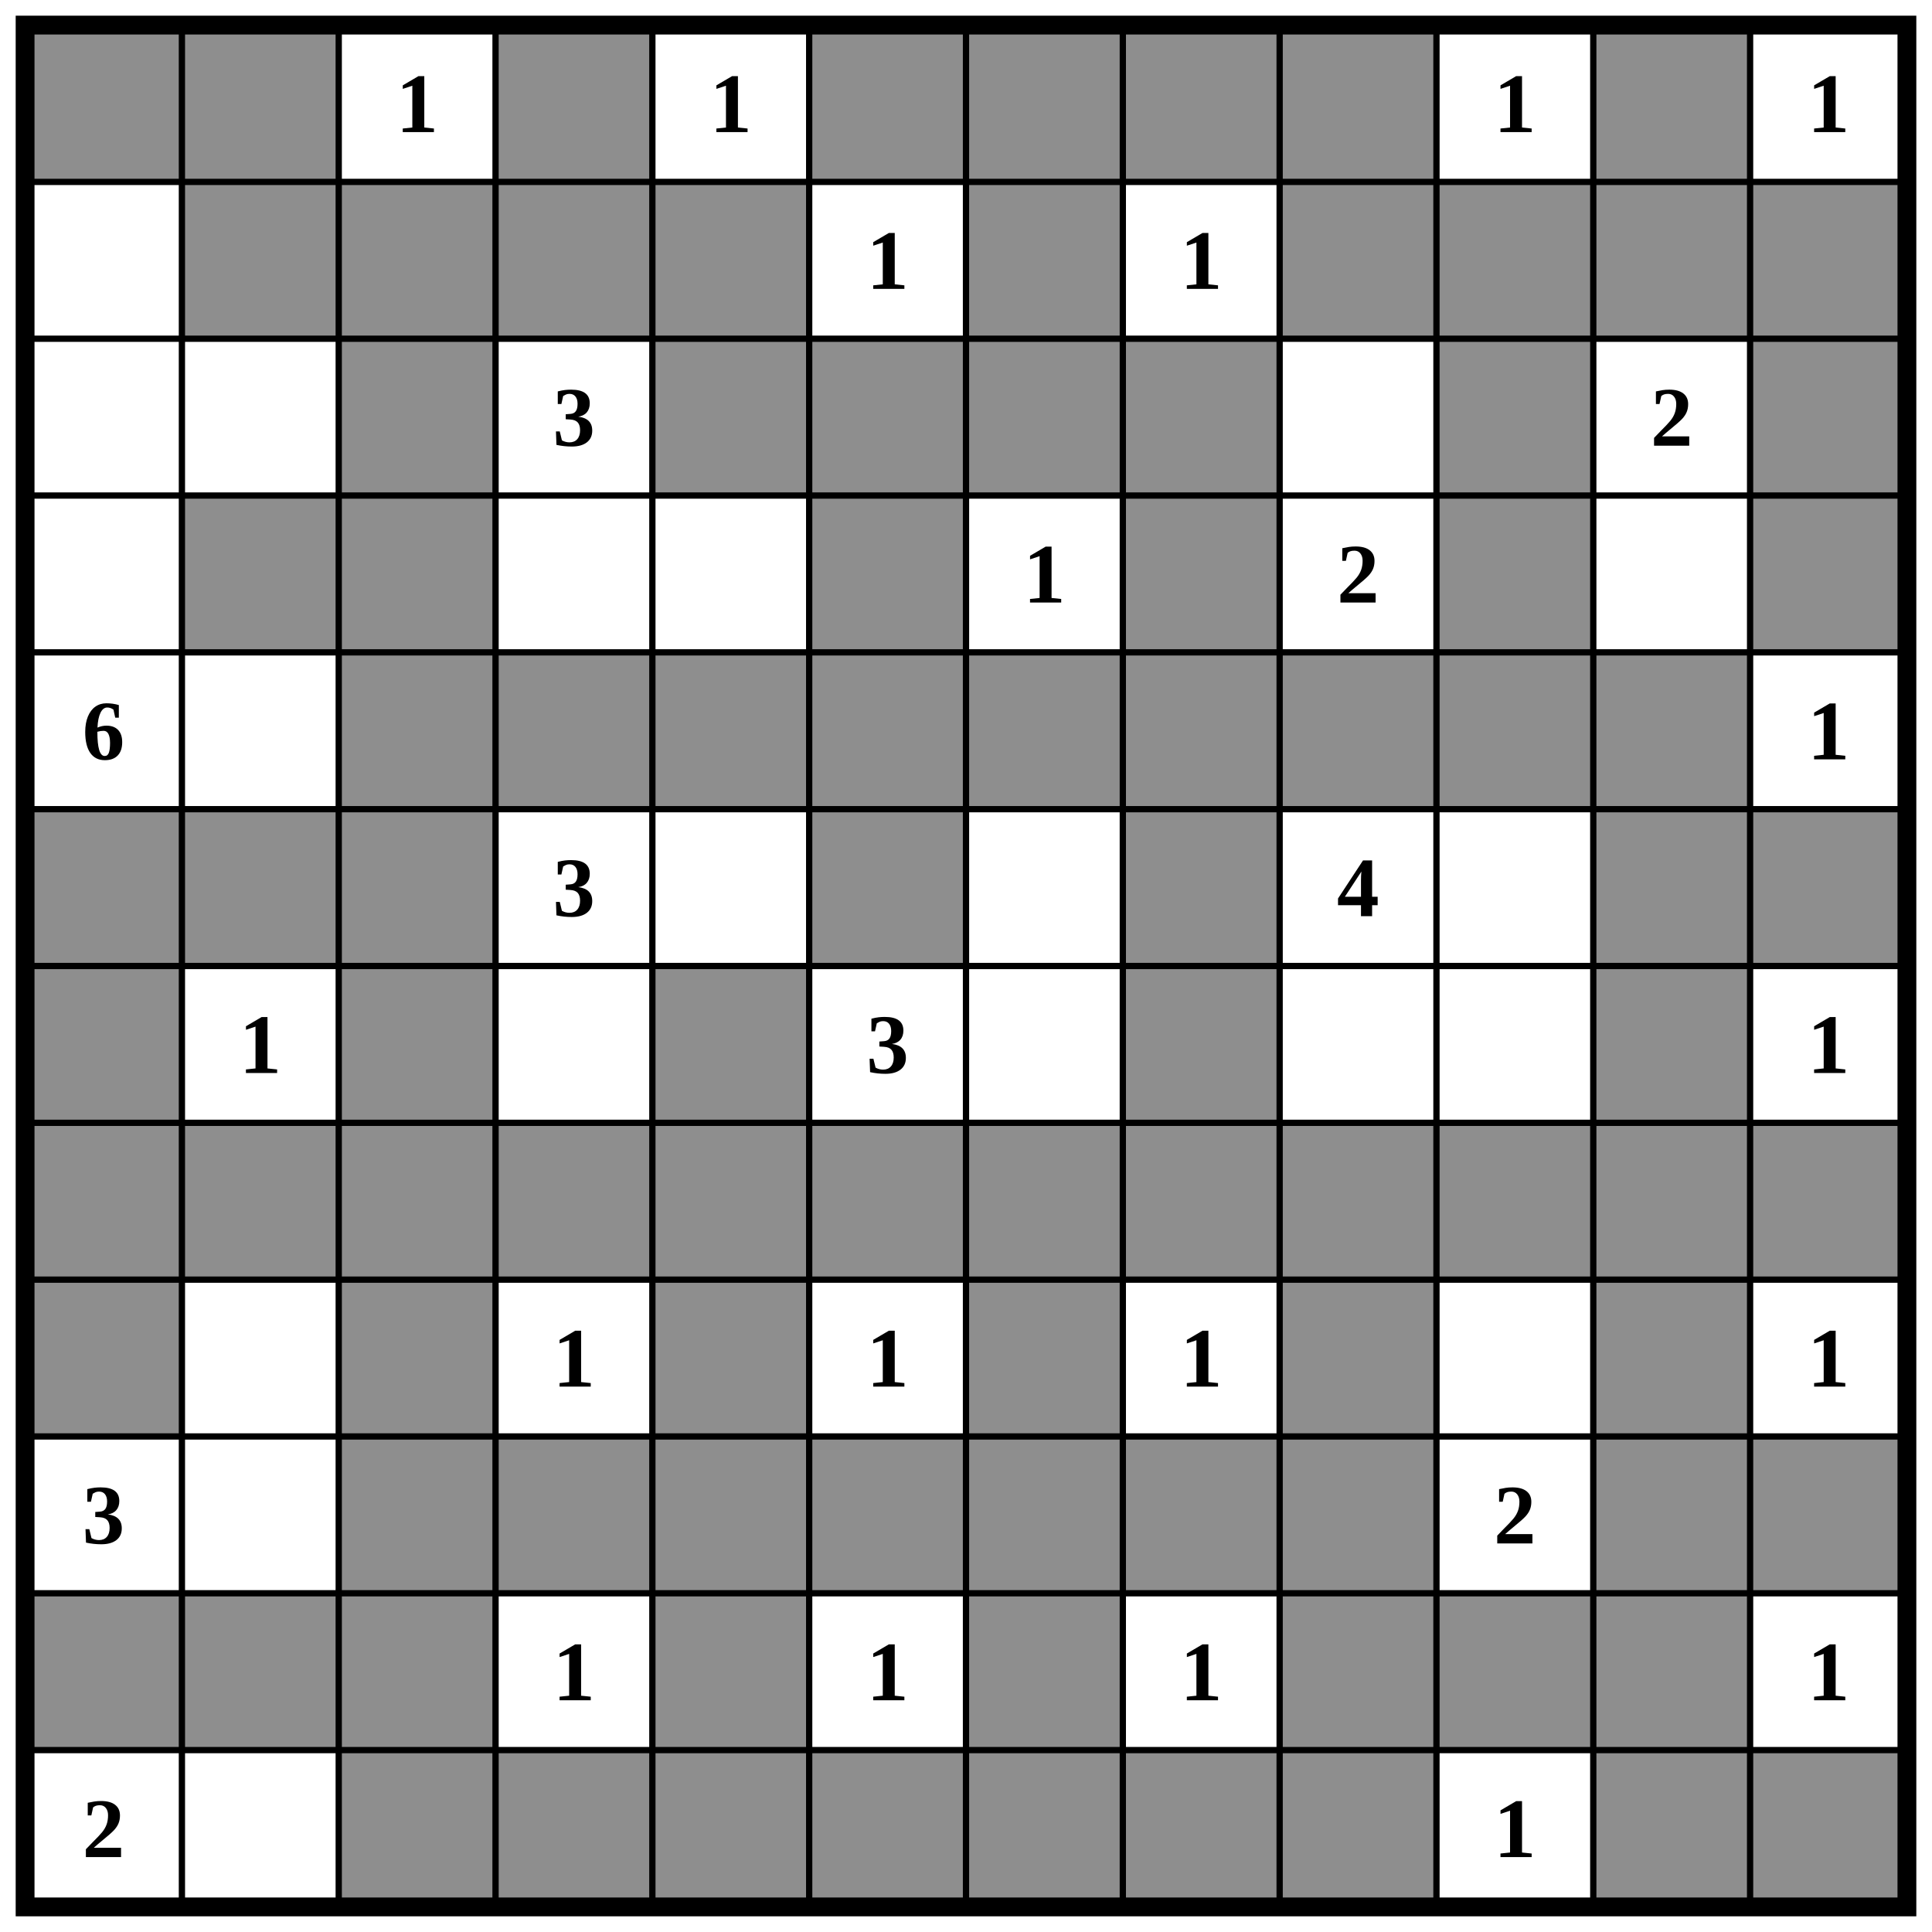
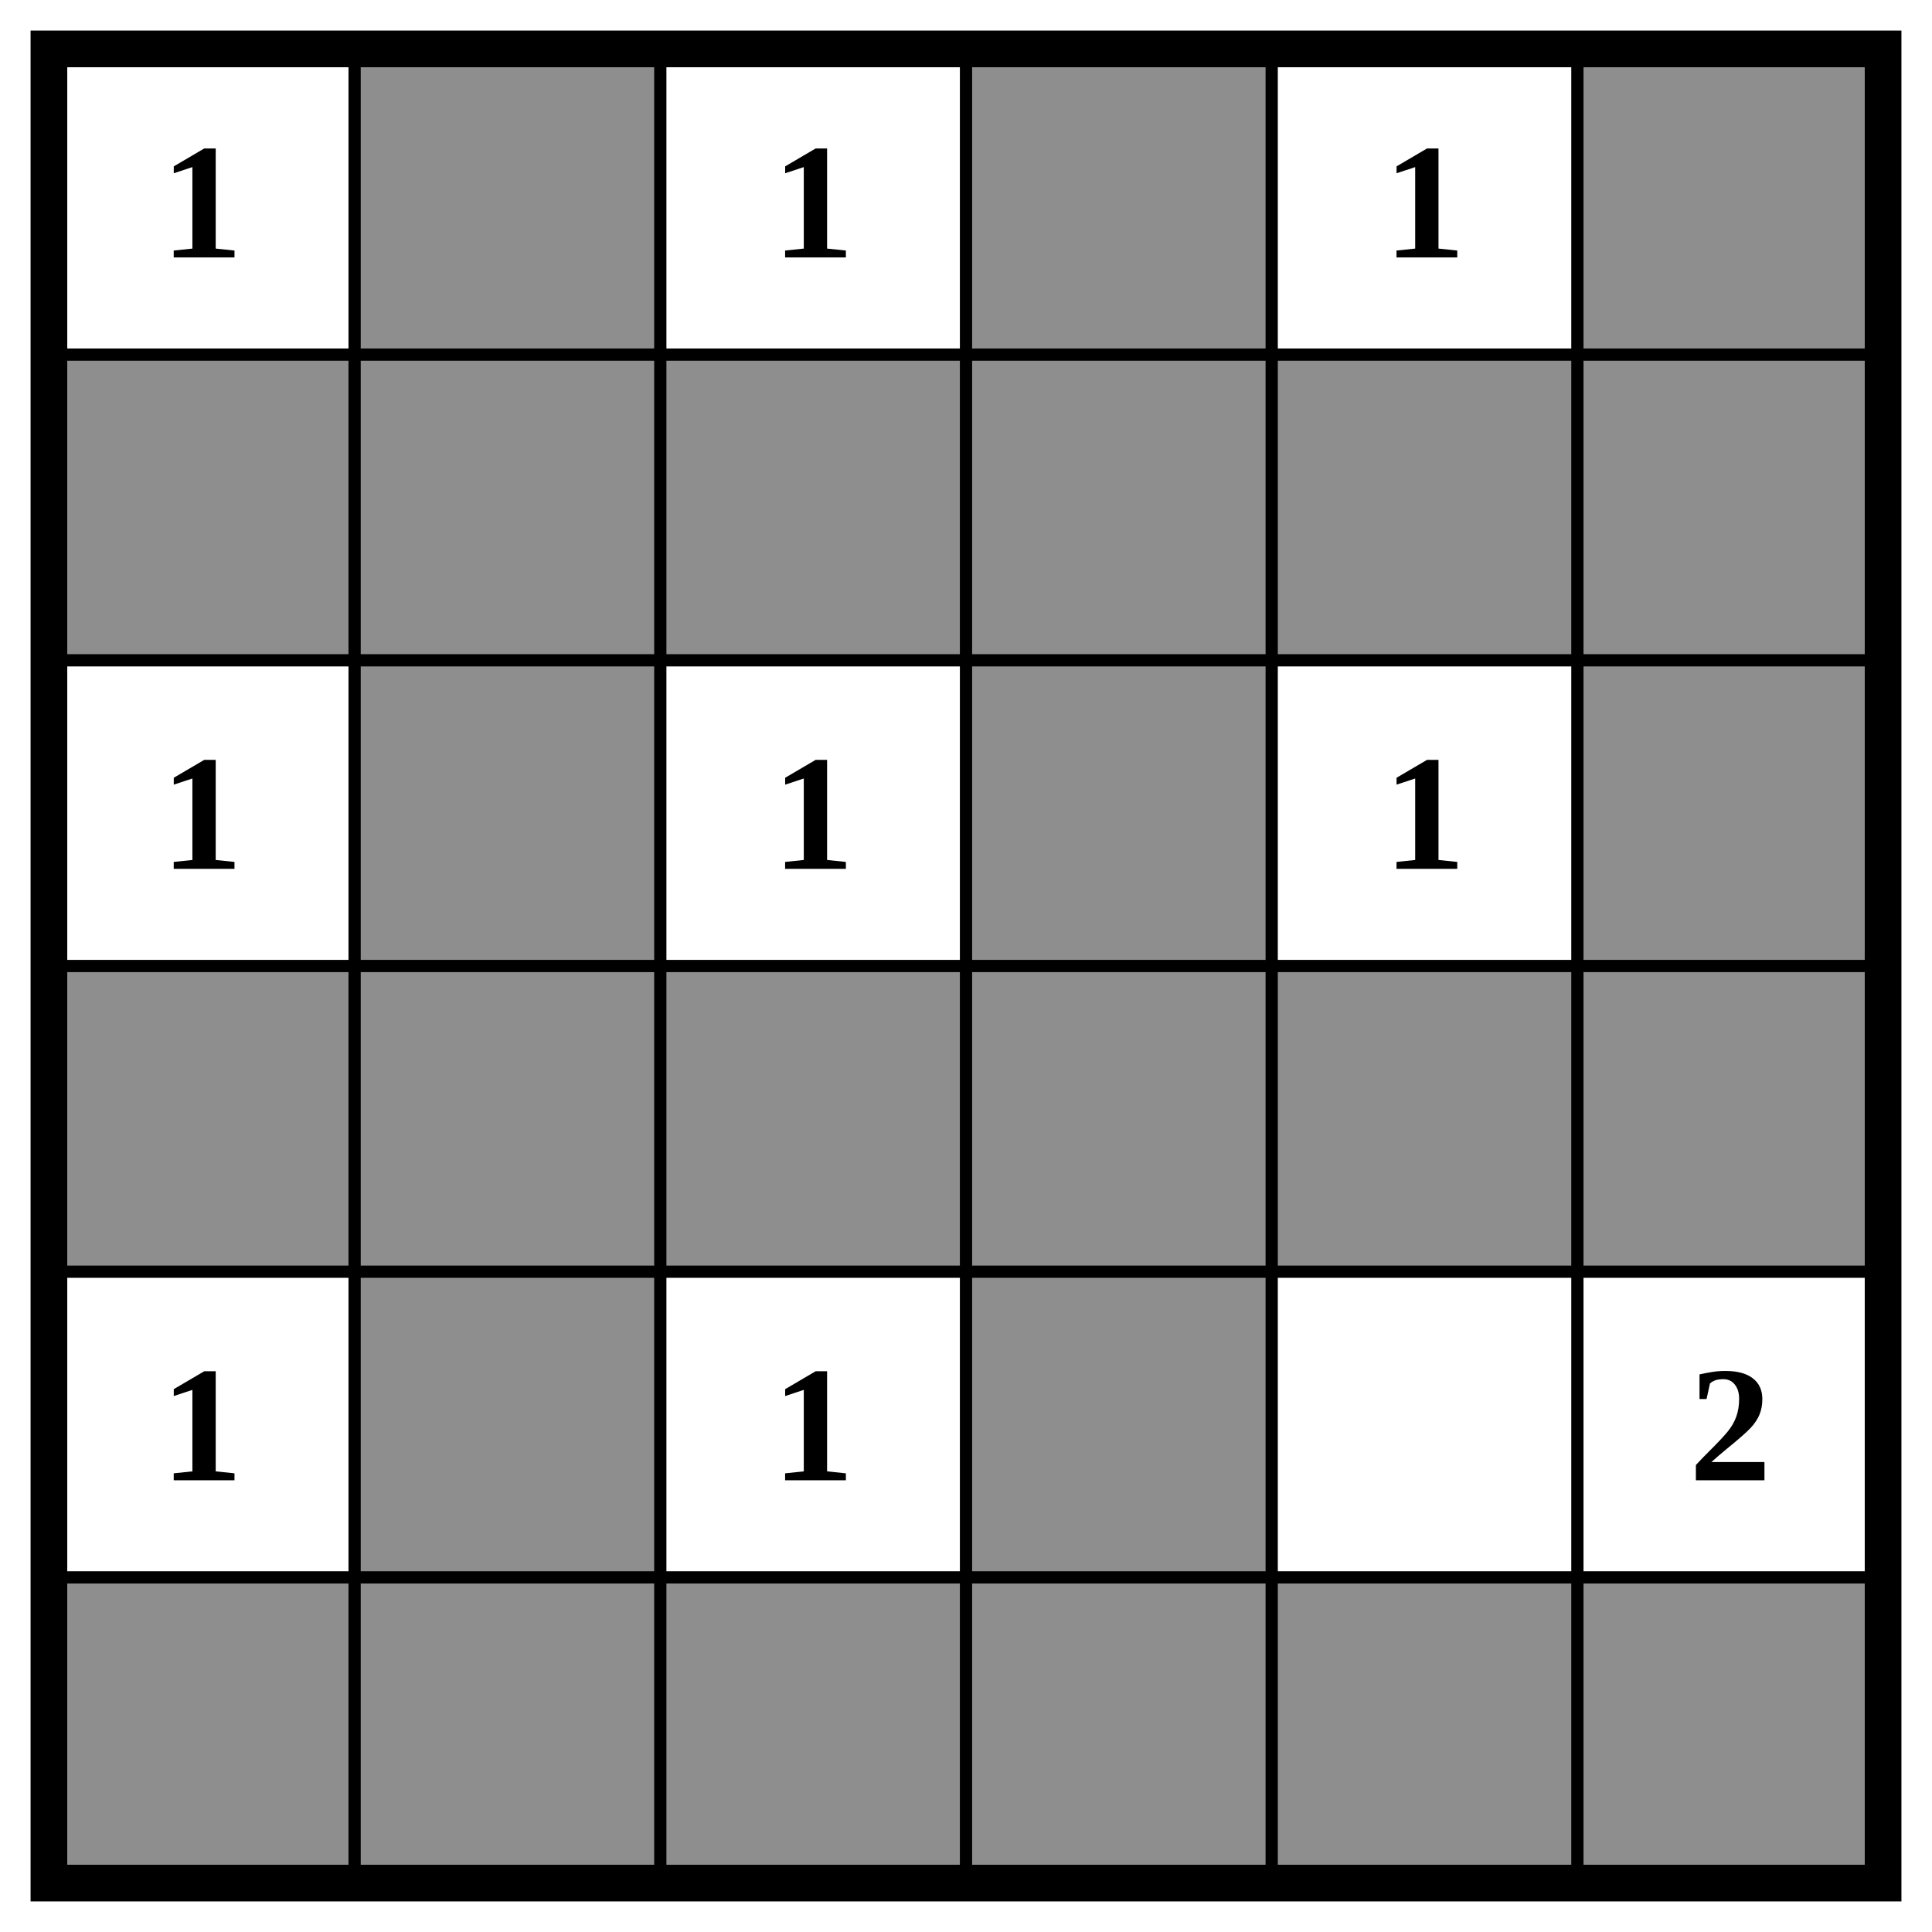
- <svg xmlns="http://www.w3.org/2000/svg" class="p" viewBox="0 0 1232 1232" preserveAspectRatio="xMidYMid meet" shape-rendering="geometricPrecision">
+ <svg xmlns="http://www.w3.org/2000/svg" class="p" viewBox="0 0 632 632" preserveAspectRatio="xMidYMid meet" shape-rendering="geometricPrecision">
  <g fill="#8e8e8e">
-     <rect x="16" y="16" width="100" height="100" />
    <rect x="116" y="16" width="100" height="100" />
    <rect x="316" y="16" width="100" height="100" />
    <rect x="516" y="16" width="100" height="100" />
-     <rect x="616" y="16" width="100" height="100" />
-     <rect x="716" y="16" width="100" height="100" />
-     <rect x="816" y="16" width="100" height="100" />
-     <rect x="1016" y="16" width="100" height="100" />
+     <rect x="16" y="116" width="100" height="100" />
    <rect x="116" y="116" width="100" height="100" />
    <rect x="216" y="116" width="100" height="100" />
    <rect x="316" y="116" width="100" height="100" />
    <rect x="416" y="116" width="100" height="100" />
-     <rect x="616" y="116" width="100" height="100" />
-     <rect x="816" y="116" width="100" height="100" />
-     <rect x="916" y="116" width="100" height="100" />
-     <rect x="1016" y="116" width="100" height="100" />
-     <rect x="1116" y="116" width="100" height="100" />
-     <rect x="216" y="216" width="100" height="100" />
-     <rect x="416" y="216" width="100" height="100" />
+     <rect x="516" y="116" width="100" height="100" />
+     <rect x="116" y="216" width="100" height="100" />
+     <rect x="316" y="216" width="100" height="100" />
    <rect x="516" y="216" width="100" height="100" />
-     <rect x="616" y="216" width="100" height="100" />
-     <rect x="716" y="216" width="100" height="100" />
-     <rect x="916" y="216" width="100" height="100" />
-     <rect x="1116" y="216" width="100" height="100" />
+     <rect x="16" y="316" width="100" height="100" />
    <rect x="116" y="316" width="100" height="100" />
    <rect x="216" y="316" width="100" height="100" />
+     <rect x="316" y="316" width="100" height="100" />
+     <rect x="416" y="316" width="100" height="100" />
    <rect x="516" y="316" width="100" height="100" />
-     <rect x="716" y="316" width="100" height="100" />
-     <rect x="916" y="316" width="100" height="100" />
-     <rect x="1116" y="316" width="100" height="100" />
-     <rect x="216" y="416" width="100" height="100" />
+     <rect x="116" y="416" width="100" height="100" />
    <rect x="316" y="416" width="100" height="100" />
-     <rect x="416" y="416" width="100" height="100" />
-     <rect x="516" y="416" width="100" height="100" />
-     <rect x="616" y="416" width="100" height="100" />
-     <rect x="716" y="416" width="100" height="100" />
-     <rect x="816" y="416" width="100" height="100" />
-     <rect x="916" y="416" width="100" height="100" />
-     <rect x="1016" y="416" width="100" height="100" />
    <rect x="16" y="516" width="100" height="100" />
    <rect x="116" y="516" width="100" height="100" />
    <rect x="216" y="516" width="100" height="100" />
+     <rect x="316" y="516" width="100" height="100" />
+     <rect x="416" y="516" width="100" height="100" />
    <rect x="516" y="516" width="100" height="100" />
-     <rect x="716" y="516" width="100" height="100" />
-     <rect x="1016" y="516" width="100" height="100" />
-     <rect x="1116" y="516" width="100" height="100" />
-     <rect x="16" y="616" width="100" height="100" />
-     <rect x="216" y="616" width="100" height="100" />
-     <rect x="416" y="616" width="100" height="100" />
-     <rect x="716" y="616" width="100" height="100" />
-     <rect x="1016" y="616" width="100" height="100" />
-     <rect x="16" y="716" width="100" height="100" />
-     <rect x="116" y="716" width="100" height="100" />
-     <rect x="216" y="716" width="100" height="100" />
-     <rect x="316" y="716" width="100" height="100" />
-     <rect x="416" y="716" width="100" height="100" />
-     <rect x="516" y="716" width="100" height="100" />
-     <rect x="616" y="716" width="100" height="100" />
-     <rect x="716" y="716" width="100" height="100" />
-     <rect x="816" y="716" width="100" height="100" />
-     <rect x="916" y="716" width="100" height="100" />
-     <rect x="1016" y="716" width="100" height="100" />
-     <rect x="1116" y="716" width="100" height="100" />
-     <rect x="16" y="816" width="100" height="100" />
-     <rect x="216" y="816" width="100" height="100" />
-     <rect x="416" y="816" width="100" height="100" />
-     <rect x="616" y="816" width="100" height="100" />
-     <rect x="816" y="816" width="100" height="100" />
-     <rect x="1016" y="816" width="100" height="100" />
-     <rect x="216" y="916" width="100" height="100" />
-     <rect x="316" y="916" width="100" height="100" />
-     <rect x="416" y="916" width="100" height="100" />
-     <rect x="516" y="916" width="100" height="100" />
-     <rect x="616" y="916" width="100" height="100" />
-     <rect x="716" y="916" width="100" height="100" />
-     <rect x="816" y="916" width="100" height="100" />
-     <rect x="1016" y="916" width="100" height="100" />
-     <rect x="1116" y="916" width="100" height="100" />
-     <rect x="16" y="1016" width="100" height="100" />
-     <rect x="116" y="1016" width="100" height="100" />
-     <rect x="216" y="1016" width="100" height="100" />
-     <rect x="416" y="1016" width="100" height="100" />
-     <rect x="616" y="1016" width="100" height="100" />
-     <rect x="816" y="1016" width="100" height="100" />
-     <rect x="916" y="1016" width="100" height="100" />
-     <rect x="1016" y="1016" width="100" height="100" />
-     <rect x="216" y="1116" width="100" height="100" />
-     <rect x="316" y="1116" width="100" height="100" />
-     <rect x="416" y="1116" width="100" height="100" />
-     <rect x="516" y="1116" width="100" height="100" />
-     <rect x="616" y="1116" width="100" height="100" />
-     <rect x="716" y="1116" width="100" height="100" />
-     <rect x="816" y="1116" width="100" height="100" />
-     <rect x="1016" y="1116" width="100" height="100" />
-     <rect x="1116" y="1116" width="100" height="100" />
  </g>
-   <path d="M16 116H1216M16 216H1216M16 316H1216M16 416H1216M16 516H1216M16 616H1216M16 716H1216M16 816H1216M16 916H1216M16 1016H1216M16 1116H1216M116 16V1216M216 16V1216M316 16V1216M416 16V1216M516 16V1216M616 16V1216M716 16V1216M816 16V1216M916 16V1216M1016 16V1216M1116 16V1216" fill="none" stroke="#000" stroke-width="4" stroke-linecap="square" />
-   <rect x="16" y="16" width="1200" height="1200" fill="none" stroke="#000" stroke-width="12" />
+   <path d="M16 116H616M16 216H616M16 316H616M16 416H616M16 516H616M116 16V616M216 16V616M316 16V616M416 16V616M516 16V616" fill="none" stroke="#000" stroke-width="4" stroke-linecap="square" />
+   <rect x="16" y="16" width="600" height="600" fill="none" stroke="#000" stroke-width="12" />
  <g fill="#000" font-size="54" font-weight="700" text-anchor="middle" dominant-baseline="central">
+     <text x="66" y="66">1</text>
    <text x="266" y="66">1</text>
    <text x="466" y="66">1</text>
-     <text x="966" y="66">1</text>
-     <text x="1166" y="66">1</text>
-     <text x="566" y="166">1</text>
-     <text x="766" y="166">1</text>
-     <text x="366" y="266">3</text>
-     <text x="1066" y="266">2</text>
-     <text x="666" y="366">1</text>
-     <text x="866" y="366">2</text>
-     <text x="66" y="466">6</text>
-     <text x="1166" y="466">1</text>
-     <text x="366" y="566">3</text>
-     <text x="866" y="566">4</text>
-     <text x="166" y="666">1</text>
-     <text x="566" y="666">3</text>
-     <text x="1166" y="666">1</text>
-     <text x="366" y="866">1</text>
-     <text x="566" y="866">1</text>
-     <text x="766" y="866">1</text>
-     <text x="1166" y="866">1</text>
-     <text x="66" y="966">3</text>
-     <text x="966" y="966">2</text>
-     <text x="366" y="1066">1</text>
-     <text x="566" y="1066">1</text>
-     <text x="766" y="1066">1</text>
-     <text x="1166" y="1066">1</text>
-     <text x="66" y="1166">2</text>
-     <text x="966" y="1166">1</text>
+     <text x="66" y="266">1</text>
+     <text x="266" y="266">1</text>
+     <text x="466" y="266">1</text>
+     <text x="66" y="466">1</text>
+     <text x="266" y="466">1</text>
+     <text x="566" y="466">2</text>
  </g>
</svg>
